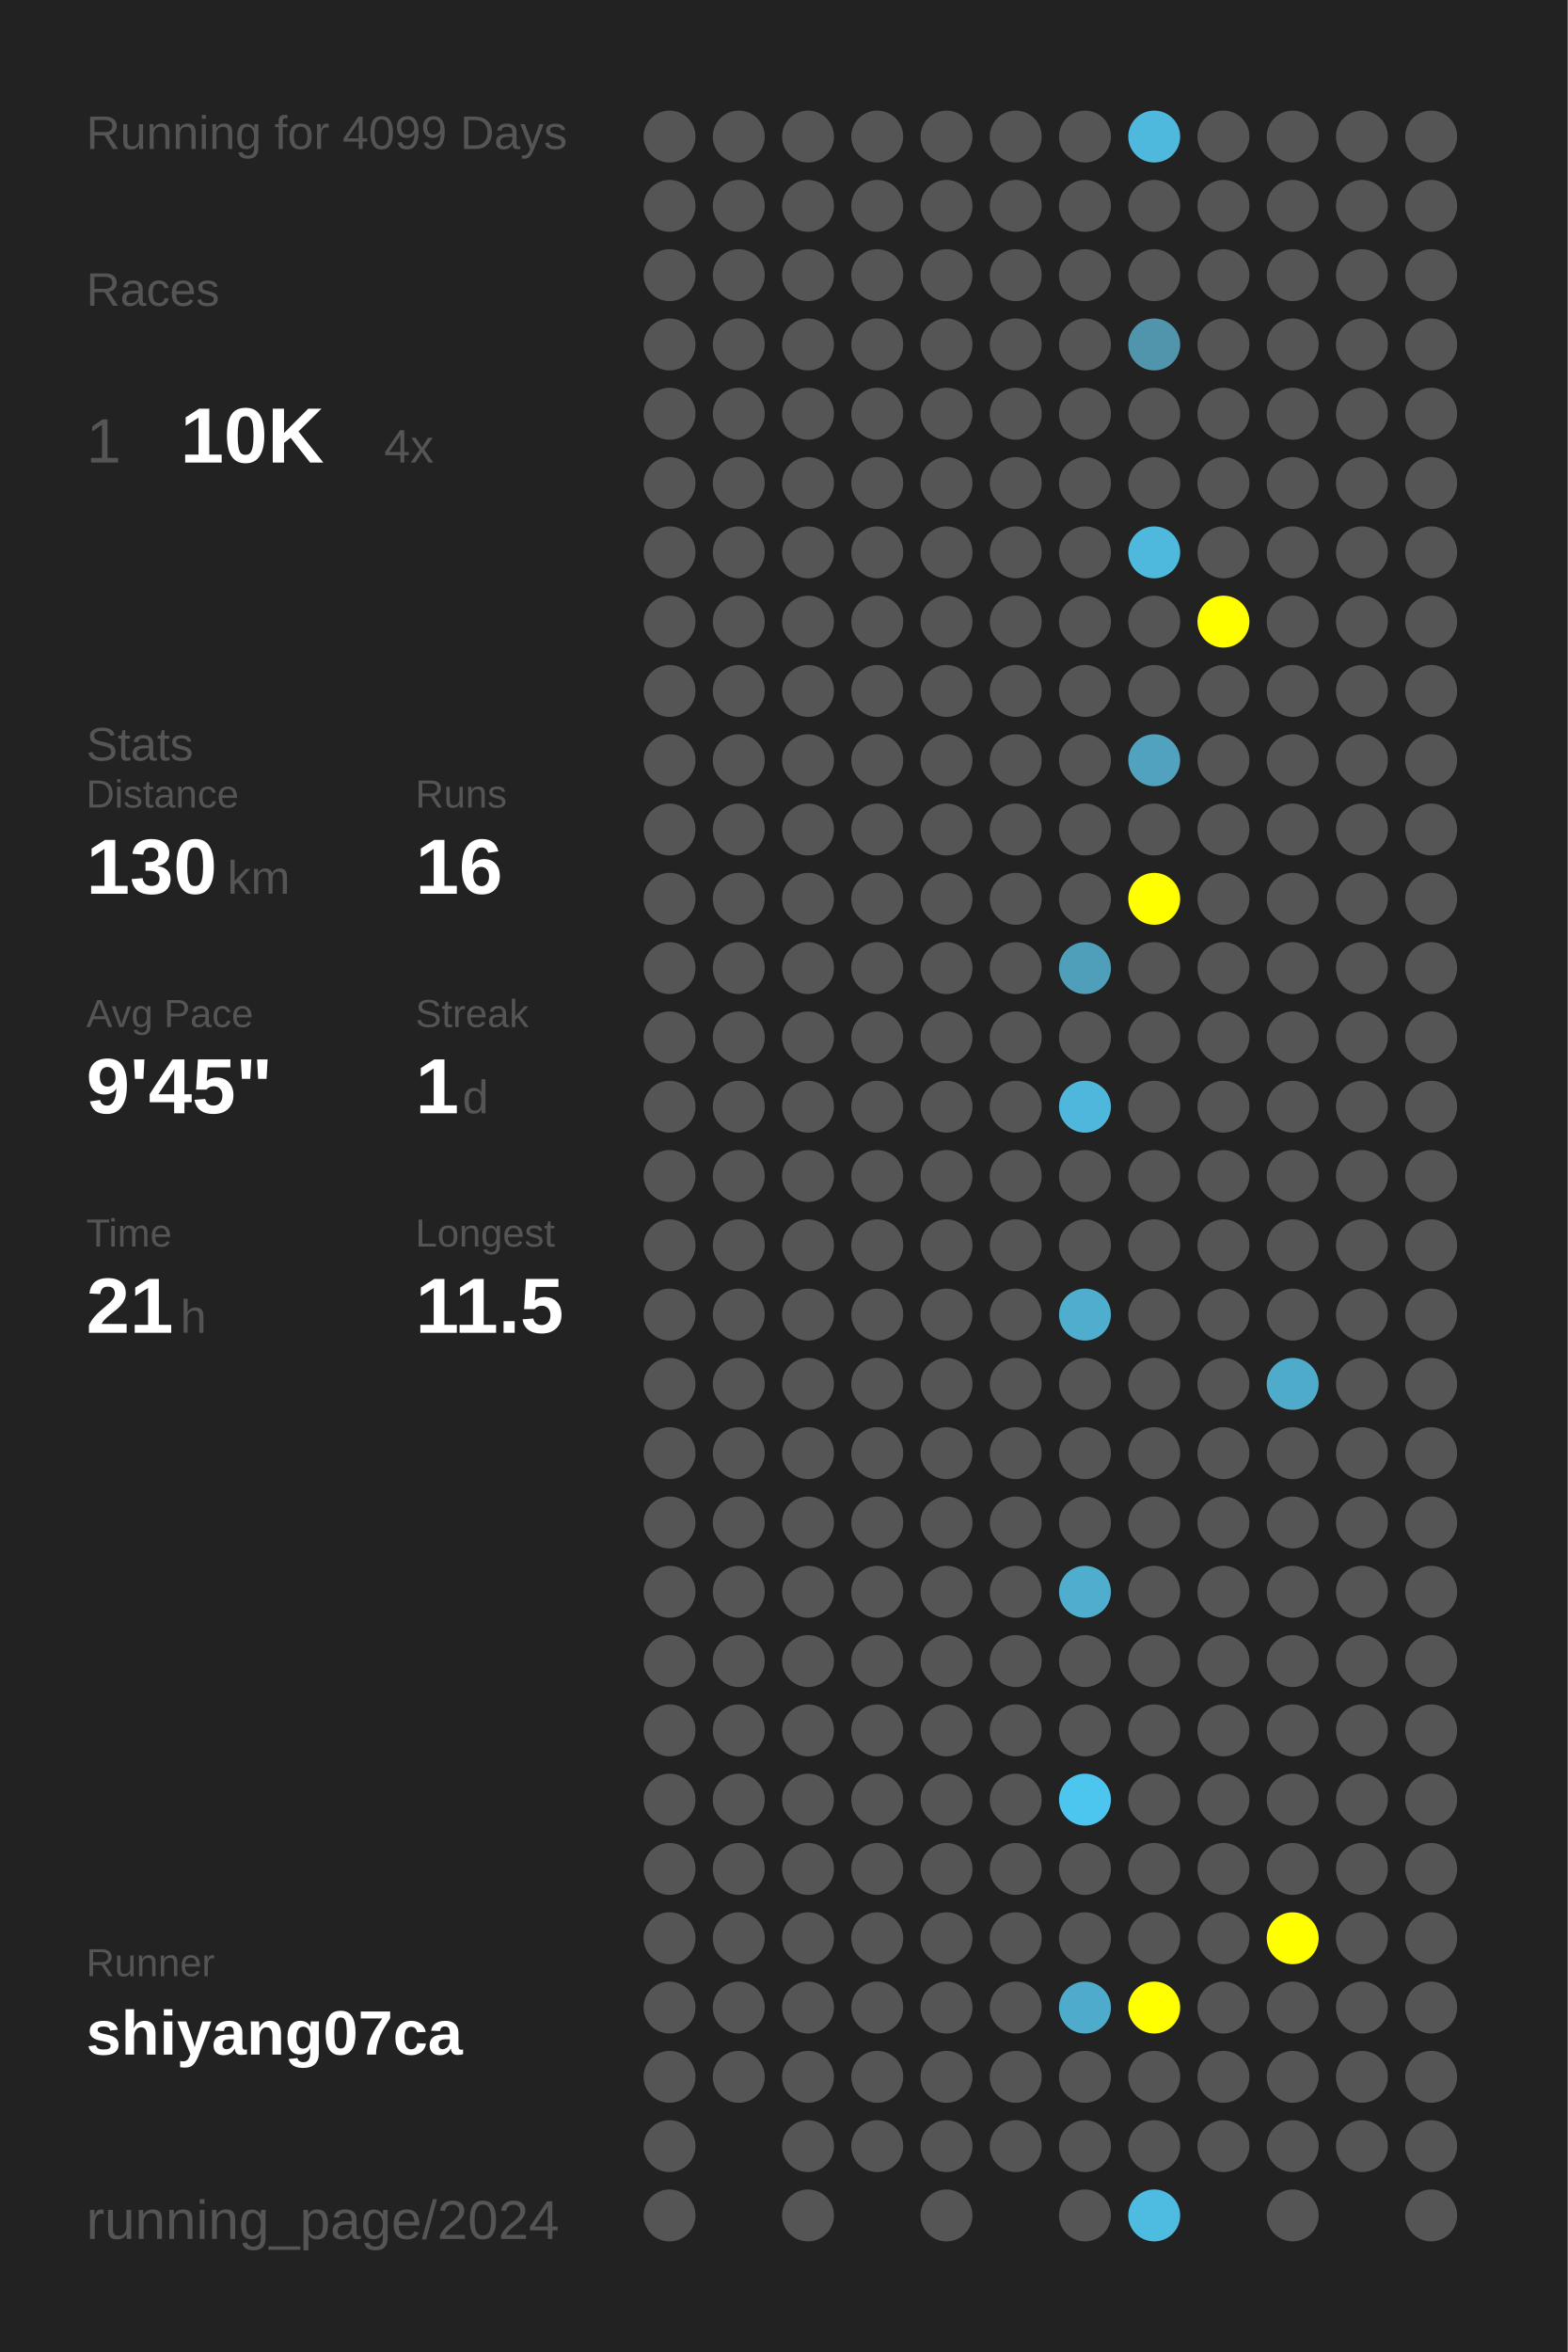
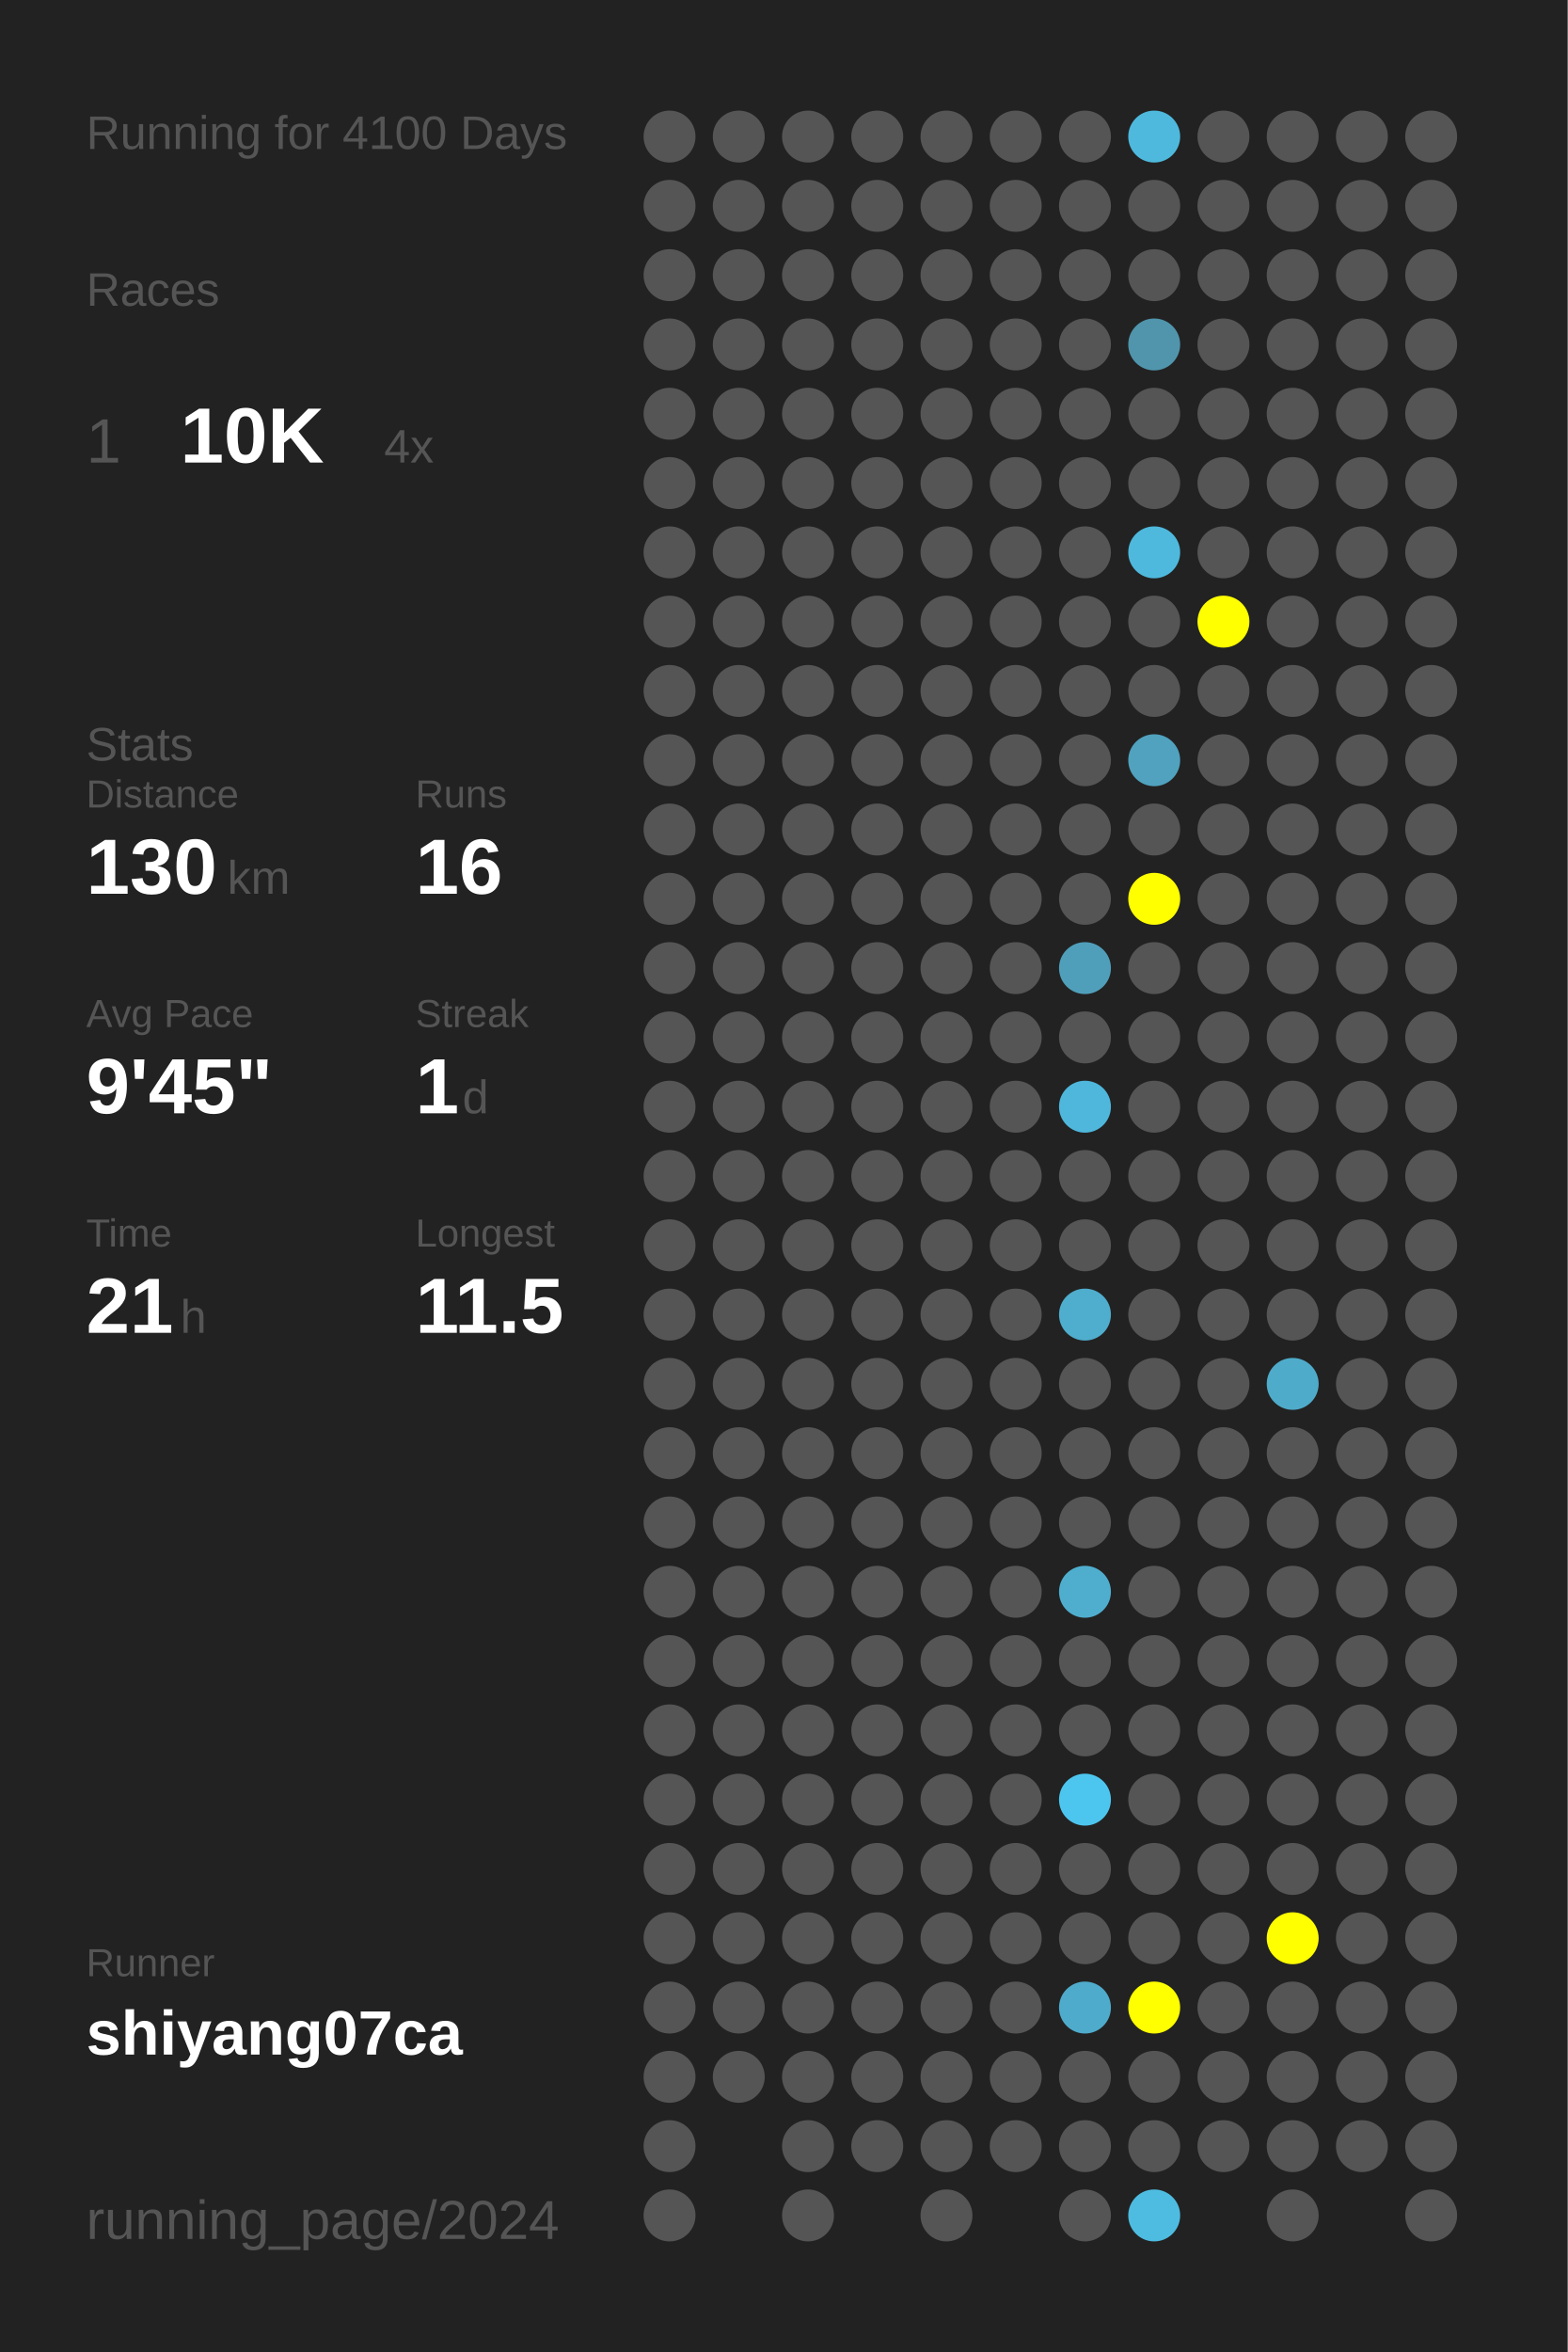
<svg xmlns="http://www.w3.org/2000/svg" baseProfile="full" height="300mm" version="1.1" viewBox="0,0,200,300" width="200mm">
  <defs />
  <rect fill="#222222" height="300" width="200" x="0" y="0" />
-   <text fill="#555555" style="font-size:6px; font-family:Arial;" x="11" y="19">Running for 4099 Days</text>
+   <text fill="#555555" style="font-size:6px; font-family:Arial;" x="11" y="19">Running for 4100 Days</text>
  <text fill="#555555" style="font-size:6px; font-family:Arial;" x="11" y="39">Races</text>
  <text fill="#555555" style="font-size:8px; font-family:Arial;" x="11" y="59">1</text>
  <text fill="#FFFFFF" style="font-size:10px; font-family:Arial; font-weight:bold;" x="23" y="59">10K</text>
  <text fill="#555555" style="font-size:6px; font-family:Arial;" x="49" y="59">4x</text>
  <text fill="#555555" style="font-size:6px; font-family:Arial;" x="11" y="97">Stats</text>
  <text fill="#555555" style="font-size:5px; font-family:Arial;" x="11" y="103">Distance</text>
  <text fill="#FFFFFF" style="font-size:10px; font-family:Arial; font-weight:bold;" x="11" y="114">130</text>
  <text fill="#555555" style="font-size:6px; font-family:Arial;" x="29" y="114">km</text>
  <text fill="#555555" style="font-size:5px; font-family:Arial;" x="53" y="103">Runs</text>
  <text fill="#FFFFFF" style="font-size:10px; font-family:Arial; font-weight:bold;" x="53" y="114">16</text>
  <text fill="#555555" style="font-size:5px; font-family:Arial;" x="11" y="131">Avg Pace</text>
  <text fill="#FFFFFF" style="font-size:10px; font-family:Arial; font-weight:bold;" x="11" y="142">9'45"</text>
  <text fill="#555555" style="font-size:5px; font-family:Arial;" x="53" y="131">Streak</text>
  <text fill="#FFFFFF" style="font-size:10px; font-family:Arial; font-weight:bold;" x="53" y="142">1</text>
  <text fill="#555555" style="font-size:6px; font-family:Arial;" x="59" y="142">d</text>
  <text fill="#555555" style="font-size:5px; font-family:Arial;" x="11" y="159">Time</text>
  <text fill="#FFFFFF" style="font-size:10px; font-family:Arial; font-weight:bold;" x="11" y="170">21</text>
  <text fill="#555555" style="font-size:6px; font-family:Arial;" x="23" y="170">h</text>
  <text fill="#555555" style="font-size:5px; font-family:Arial;" x="53" y="159">Longest</text>
  <text fill="#FFFFFF" style="font-size:10px; font-family:Arial; font-weight:bold;" x="53" y="170">11.5</text>
  <text fill="#555555" style="font-size:5px; font-family:Arial;" x="11" y="252.065">Runner</text>
  <text fill="#FFFFFF" style="font-size:8px; font-family:Arial; font-weight:bold;" x="11" y="262.065">shiyang07ca</text>
  <text fill="#555555" style="font-size:7px; font-family:Arial;" x="11" y="285.581">running_page/2024</text>
  <circle cx="85.417" cy="17.419" fill="#555555" r="3.312" />
  <circle cx="85.417" cy="26.258" fill="#555555" r="3.312" />
  <circle cx="85.417" cy="35.097" fill="#555555" r="3.312" />
  <circle cx="85.417" cy="43.935" fill="#555555" r="3.312" />
  <circle cx="85.417" cy="52.774" fill="#555555" r="3.312" />
  <circle cx="85.417" cy="61.613" fill="#555555" r="3.312" />
  <circle cx="85.417" cy="70.452" fill="#555555" r="3.312" />
  <circle cx="85.417" cy="79.29" fill="#555555" r="3.312" />
  <circle cx="85.417" cy="88.129" fill="#555555" r="3.312" />
  <circle cx="85.417" cy="96.968" fill="#555555" r="3.312" />
  <circle cx="85.417" cy="105.806" fill="#555555" r="3.312" />
  <circle cx="85.417" cy="114.645" fill="#555555" r="3.312" />
  <circle cx="85.417" cy="123.484" fill="#555555" r="3.312" />
  <circle cx="85.417" cy="132.323" fill="#555555" r="3.312" />
  <circle cx="85.417" cy="141.161" fill="#555555" r="3.312" />
  <circle cx="85.417" cy="150" fill="#555555" r="3.312" />
  <circle cx="85.417" cy="158.839" fill="#555555" r="3.312" />
  <circle cx="85.417" cy="167.677" fill="#555555" r="3.312" />
  <circle cx="85.417" cy="176.516" fill="#555555" r="3.312" />
  <circle cx="85.417" cy="185.355" fill="#555555" r="3.312" />
  <circle cx="85.417" cy="194.194" fill="#555555" r="3.312" />
  <circle cx="85.417" cy="203.032" fill="#555555" r="3.312" />
  <circle cx="85.417" cy="211.871" fill="#555555" r="3.312" />
  <circle cx="85.417" cy="220.71" fill="#555555" r="3.312" />
  <circle cx="85.417" cy="229.548" fill="#555555" r="3.312" />
  <circle cx="85.417" cy="238.387" fill="#555555" r="3.312" />
  <circle cx="85.417" cy="247.226" fill="#555555" r="3.312" />
  <circle cx="85.417" cy="256.065" fill="#555555" r="3.312" />
  <circle cx="85.417" cy="264.903" fill="#555555" r="3.312" />
  <circle cx="85.417" cy="273.742" fill="#555555" r="3.312" />
  <circle cx="85.417" cy="282.581" fill="#555555" r="3.312" />
  <circle cx="94.25" cy="17.419" fill="#555555" r="3.312" />
  <circle cx="94.25" cy="26.258" fill="#555555" r="3.312" />
  <circle cx="94.25" cy="35.097" fill="#555555" r="3.312" />
  <circle cx="94.25" cy="43.935" fill="#555555" r="3.312" />
  <circle cx="94.25" cy="52.774" fill="#555555" r="3.312" />
  <circle cx="94.25" cy="61.613" fill="#555555" r="3.312" />
  <circle cx="94.25" cy="70.452" fill="#555555" r="3.312" />
  <circle cx="94.25" cy="79.29" fill="#555555" r="3.312" />
  <circle cx="94.25" cy="88.129" fill="#555555" r="3.312" />
  <circle cx="94.25" cy="96.968" fill="#555555" r="3.312" />
  <circle cx="94.25" cy="105.806" fill="#555555" r="3.312" />
  <circle cx="94.25" cy="114.645" fill="#555555" r="3.312" />
  <circle cx="94.25" cy="123.484" fill="#555555" r="3.312" />
  <circle cx="94.25" cy="132.323" fill="#555555" r="3.312" />
  <circle cx="94.25" cy="141.161" fill="#555555" r="3.312" />
  <circle cx="94.25" cy="150" fill="#555555" r="3.312" />
  <circle cx="94.25" cy="158.839" fill="#555555" r="3.312" />
  <circle cx="94.25" cy="167.677" fill="#555555" r="3.312" />
  <circle cx="94.25" cy="176.516" fill="#555555" r="3.312" />
  <circle cx="94.25" cy="185.355" fill="#555555" r="3.312" />
  <circle cx="94.25" cy="194.194" fill="#555555" r="3.312" />
  <circle cx="94.25" cy="203.032" fill="#555555" r="3.312" />
  <circle cx="94.25" cy="211.871" fill="#555555" r="3.312" />
  <circle cx="94.25" cy="220.71" fill="#555555" r="3.312" />
  <circle cx="94.25" cy="229.548" fill="#555555" r="3.312" />
  <circle cx="94.25" cy="238.387" fill="#555555" r="3.312" />
  <circle cx="94.25" cy="247.226" fill="#555555" r="3.312" />
  <circle cx="94.25" cy="256.065" fill="#555555" r="3.312" />
  <circle cx="94.25" cy="264.903" fill="#555555" r="3.312" />
  <circle cx="103.083" cy="17.419" fill="#555555" r="3.312" />
  <circle cx="103.083" cy="26.258" fill="#555555" r="3.312" />
  <circle cx="103.083" cy="35.097" fill="#555555" r="3.312" />
  <circle cx="103.083" cy="43.935" fill="#555555" r="3.312" />
  <circle cx="103.083" cy="52.774" fill="#555555" r="3.312" />
  <circle cx="103.083" cy="61.613" fill="#555555" r="3.312" />
  <circle cx="103.083" cy="70.452" fill="#555555" r="3.312" />
  <circle cx="103.083" cy="79.29" fill="#555555" r="3.312" />
  <circle cx="103.083" cy="88.129" fill="#555555" r="3.312" />
  <circle cx="103.083" cy="96.968" fill="#555555" r="3.312" />
  <circle cx="103.083" cy="105.806" fill="#555555" r="3.312" />
  <circle cx="103.083" cy="114.645" fill="#555555" r="3.312" />
  <circle cx="103.083" cy="123.484" fill="#555555" r="3.312" />
  <circle cx="103.083" cy="132.323" fill="#555555" r="3.312" />
  <circle cx="103.083" cy="141.161" fill="#555555" r="3.312" />
  <circle cx="103.083" cy="150" fill="#555555" r="3.312" />
  <circle cx="103.083" cy="158.839" fill="#555555" r="3.312" />
  <circle cx="103.083" cy="167.677" fill="#555555" r="3.312" />
  <circle cx="103.083" cy="176.516" fill="#555555" r="3.312" />
  <circle cx="103.083" cy="185.355" fill="#555555" r="3.312" />
  <circle cx="103.083" cy="194.194" fill="#555555" r="3.312" />
  <circle cx="103.083" cy="203.032" fill="#555555" r="3.312" />
  <circle cx="103.083" cy="211.871" fill="#555555" r="3.312" />
  <circle cx="103.083" cy="220.71" fill="#555555" r="3.312" />
  <circle cx="103.083" cy="229.548" fill="#555555" r="3.312" />
  <circle cx="103.083" cy="238.387" fill="#555555" r="3.312" />
  <circle cx="103.083" cy="247.226" fill="#555555" r="3.312" />
  <circle cx="103.083" cy="256.065" fill="#555555" r="3.312" />
  <circle cx="103.083" cy="264.903" fill="#555555" r="3.312" />
  <circle cx="103.083" cy="273.742" fill="#555555" r="3.312" />
  <circle cx="103.083" cy="282.581" fill="#555555" r="3.312" />
  <circle cx="111.917" cy="17.419" fill="#555555" r="3.312" />
  <circle cx="111.917" cy="26.258" fill="#555555" r="3.312" />
  <circle cx="111.917" cy="35.097" fill="#555555" r="3.312" />
  <circle cx="111.917" cy="43.935" fill="#555555" r="3.312" />
  <circle cx="111.917" cy="52.774" fill="#555555" r="3.312" />
  <circle cx="111.917" cy="61.613" fill="#555555" r="3.312" />
  <circle cx="111.917" cy="70.452" fill="#555555" r="3.312" />
  <circle cx="111.917" cy="79.29" fill="#555555" r="3.312" />
  <circle cx="111.917" cy="88.129" fill="#555555" r="3.312" />
  <circle cx="111.917" cy="96.968" fill="#555555" r="3.312" />
  <circle cx="111.917" cy="105.806" fill="#555555" r="3.312" />
  <circle cx="111.917" cy="114.645" fill="#555555" r="3.312" />
  <circle cx="111.917" cy="123.484" fill="#555555" r="3.312" />
  <circle cx="111.917" cy="132.323" fill="#555555" r="3.312" />
  <circle cx="111.917" cy="141.161" fill="#555555" r="3.312" />
  <circle cx="111.917" cy="150" fill="#555555" r="3.312" />
  <circle cx="111.917" cy="158.839" fill="#555555" r="3.312" />
  <circle cx="111.917" cy="167.677" fill="#555555" r="3.312" />
  <circle cx="111.917" cy="176.516" fill="#555555" r="3.312" />
  <circle cx="111.917" cy="185.355" fill="#555555" r="3.312" />
  <circle cx="111.917" cy="194.194" fill="#555555" r="3.312" />
  <circle cx="111.917" cy="203.032" fill="#555555" r="3.312" />
  <circle cx="111.917" cy="211.871" fill="#555555" r="3.312" />
  <circle cx="111.917" cy="220.71" fill="#555555" r="3.312" />
  <circle cx="111.917" cy="229.548" fill="#555555" r="3.312" />
  <circle cx="111.917" cy="238.387" fill="#555555" r="3.312" />
  <circle cx="111.917" cy="247.226" fill="#555555" r="3.312" />
  <circle cx="111.917" cy="256.065" fill="#555555" r="3.312" />
  <circle cx="111.917" cy="264.903" fill="#555555" r="3.312" />
  <circle cx="111.917" cy="273.742" fill="#555555" r="3.312" />
  <circle cx="120.75" cy="17.419" fill="#555555" r="3.312" />
  <circle cx="120.75" cy="26.258" fill="#555555" r="3.312" />
  <circle cx="120.75" cy="35.097" fill="#555555" r="3.312" />
  <circle cx="120.75" cy="43.935" fill="#555555" r="3.312" />
  <circle cx="120.75" cy="52.774" fill="#555555" r="3.312" />
  <circle cx="120.75" cy="61.613" fill="#555555" r="3.312" />
  <circle cx="120.75" cy="70.452" fill="#555555" r="3.312" />
  <circle cx="120.75" cy="79.29" fill="#555555" r="3.312" />
  <circle cx="120.75" cy="88.129" fill="#555555" r="3.312" />
  <circle cx="120.75" cy="96.968" fill="#555555" r="3.312" />
  <circle cx="120.75" cy="105.806" fill="#555555" r="3.312" />
  <circle cx="120.75" cy="114.645" fill="#555555" r="3.312" />
  <circle cx="120.75" cy="123.484" fill="#555555" r="3.312" />
  <circle cx="120.75" cy="132.323" fill="#555555" r="3.312" />
  <circle cx="120.75" cy="141.161" fill="#555555" r="3.312" />
  <circle cx="120.75" cy="150" fill="#555555" r="3.312" />
  <circle cx="120.75" cy="158.839" fill="#555555" r="3.312" />
  <circle cx="120.75" cy="167.677" fill="#555555" r="3.312" />
  <circle cx="120.75" cy="176.516" fill="#555555" r="3.312" />
  <circle cx="120.75" cy="185.355" fill="#555555" r="3.312" />
  <circle cx="120.75" cy="194.194" fill="#555555" r="3.312" />
  <circle cx="120.75" cy="203.032" fill="#555555" r="3.312" />
  <circle cx="120.75" cy="211.871" fill="#555555" r="3.312" />
  <circle cx="120.75" cy="220.71" fill="#555555" r="3.312" />
  <circle cx="120.75" cy="229.548" fill="#555555" r="3.312" />
  <circle cx="120.75" cy="238.387" fill="#555555" r="3.312" />
  <circle cx="120.75" cy="247.226" fill="#555555" r="3.312" />
  <circle cx="120.75" cy="256.065" fill="#555555" r="3.312" />
  <circle cx="120.75" cy="264.903" fill="#555555" r="3.312" />
  <circle cx="120.75" cy="273.742" fill="#555555" r="3.312" />
  <circle cx="120.75" cy="282.581" fill="#555555" r="3.312" />
  <circle cx="129.583" cy="17.419" fill="#555555" r="3.312" />
  <circle cx="129.583" cy="26.258" fill="#555555" r="3.312" />
  <circle cx="129.583" cy="35.097" fill="#555555" r="3.312" />
  <circle cx="129.583" cy="43.935" fill="#555555" r="3.312" />
  <circle cx="129.583" cy="52.774" fill="#555555" r="3.312" />
  <circle cx="129.583" cy="61.613" fill="#555555" r="3.312" />
  <circle cx="129.583" cy="70.452" fill="#555555" r="3.312" />
  <circle cx="129.583" cy="79.29" fill="#555555" r="3.312" />
  <circle cx="129.583" cy="88.129" fill="#555555" r="3.312" />
  <circle cx="129.583" cy="96.968" fill="#555555" r="3.312" />
  <circle cx="129.583" cy="105.806" fill="#555555" r="3.312" />
  <circle cx="129.583" cy="114.645" fill="#555555" r="3.312" />
  <circle cx="129.583" cy="123.484" fill="#555555" r="3.312" />
  <circle cx="129.583" cy="132.323" fill="#555555" r="3.312" />
  <circle cx="129.583" cy="141.161" fill="#555555" r="3.312" />
  <circle cx="129.583" cy="150" fill="#555555" r="3.312" />
  <circle cx="129.583" cy="158.839" fill="#555555" r="3.312" />
  <circle cx="129.583" cy="167.677" fill="#555555" r="3.312" />
  <circle cx="129.583" cy="176.516" fill="#555555" r="3.312" />
  <circle cx="129.583" cy="185.355" fill="#555555" r="3.312" />
  <circle cx="129.583" cy="194.194" fill="#555555" r="3.312" />
  <circle cx="129.583" cy="203.032" fill="#555555" r="3.312" />
  <circle cx="129.583" cy="211.871" fill="#555555" r="3.312" />
  <circle cx="129.583" cy="220.71" fill="#555555" r="3.312" />
  <circle cx="129.583" cy="229.548" fill="#555555" r="3.312" />
  <circle cx="129.583" cy="238.387" fill="#555555" r="3.312" />
  <circle cx="129.583" cy="247.226" fill="#555555" r="3.312" />
  <circle cx="129.583" cy="256.065" fill="#555555" r="3.312" />
  <circle cx="129.583" cy="264.903" fill="#555555" r="3.312" />
  <circle cx="129.583" cy="273.742" fill="#555555" r="3.312" />
  <circle cx="138.417" cy="17.419" fill="#555555" r="3.312" />
  <circle cx="138.417" cy="26.258" fill="#555555" r="3.312" />
  <circle cx="138.417" cy="35.097" fill="#555555" r="3.312" />
  <circle cx="138.417" cy="43.935" fill="#555555" r="3.312" />
  <circle cx="138.417" cy="52.774" fill="#555555" r="3.312" />
  <circle cx="138.417" cy="61.613" fill="#555555" r="3.312" />
  <circle cx="138.417" cy="70.452" fill="#555555" r="3.312" />
  <circle cx="138.417" cy="79.29" fill="#555555" r="3.312" />
  <circle cx="138.417" cy="88.129" fill="#555555" r="3.312" />
  <circle cx="138.417" cy="96.968" fill="#555555" r="3.312" />
  <circle cx="138.417" cy="105.806" fill="#555555" r="3.312" />
  <circle cx="138.417" cy="114.645" fill="#555555" r="3.312" />
  <circle cx="138.417" cy="123.484" fill="#509fba" r="3.312" />
  <circle cx="138.417" cy="132.323" fill="#555555" r="3.312" />
  <circle cx="138.417" cy="141.161" fill="#4eb7db" r="3.312" />
  <circle cx="138.417" cy="150" fill="#555555" r="3.312" />
  <circle cx="138.417" cy="158.839" fill="#555555" r="3.312" />
  <circle cx="138.417" cy="167.677" fill="#4fadcd" r="3.312" />
  <circle cx="138.417" cy="176.516" fill="#555555" r="3.312" />
  <circle cx="138.417" cy="185.355" fill="#555555" r="3.312" />
  <circle cx="138.417" cy="194.194" fill="#555555" r="3.312" />
  <circle cx="138.417" cy="203.032" fill="#4faece" r="3.312" />
  <circle cx="138.417" cy="211.871" fill="#555555" r="3.312" />
  <circle cx="138.417" cy="220.71" fill="#555555" r="3.312" />
  <circle cx="138.417" cy="229.548" fill="#4dc6ef" r="3.312" />
  <circle cx="138.417" cy="238.387" fill="#555555" r="3.312" />
  <circle cx="138.417" cy="247.226" fill="#555555" r="3.312" />
  <circle cx="138.417" cy="256.065" fill="#4fabcb" r="3.312" />
  <circle cx="138.417" cy="264.903" fill="#555555" r="3.312" />
  <circle cx="138.417" cy="273.742" fill="#555555" r="3.312" />
  <circle cx="138.417" cy="282.581" fill="#555555" r="3.312" />
  <circle cx="147.25" cy="17.419" fill="#4eb9dd" r="3.312" />
  <circle cx="147.25" cy="26.258" fill="#555555" r="3.312" />
  <circle cx="147.25" cy="35.097" fill="#555555" r="3.312" />
  <circle cx="147.25" cy="43.935" fill="#5095ac" r="3.312" />
  <circle cx="147.25" cy="52.774" fill="#555555" r="3.312" />
  <circle cx="147.25" cy="61.613" fill="#555555" r="3.312" />
  <circle cx="147.25" cy="70.452" fill="#4eb9dd" r="3.312" />
  <circle cx="147.25" cy="79.29" fill="#555555" r="3.312" />
  <circle cx="147.25" cy="88.129" fill="#555555" r="3.312" />
  <circle cx="147.25" cy="96.968" fill="#50a2be" r="3.312" />
  <circle cx="147.25" cy="105.806" fill="#555555" r="3.312" />
  <circle cx="147.25" cy="114.645" fill="#FFFF00" r="3.312" />
  <circle cx="147.25" cy="123.484" fill="#555555" r="3.312" />
  <circle cx="147.25" cy="132.323" fill="#555555" r="3.312" />
  <circle cx="147.25" cy="141.161" fill="#555555" r="3.312" />
  <circle cx="147.25" cy="150" fill="#555555" r="3.312" />
  <circle cx="147.25" cy="158.839" fill="#555555" r="3.312" />
  <circle cx="147.25" cy="167.677" fill="#555555" r="3.312" />
  <circle cx="147.25" cy="176.516" fill="#555555" r="3.312" />
  <circle cx="147.25" cy="185.355" fill="#555555" r="3.312" />
  <circle cx="147.25" cy="194.194" fill="#555555" r="3.312" />
  <circle cx="147.25" cy="203.032" fill="#555555" r="3.312" />
  <circle cx="147.25" cy="211.871" fill="#555555" r="3.312" />
  <circle cx="147.25" cy="220.71" fill="#555555" r="3.312" />
  <circle cx="147.25" cy="229.548" fill="#555555" r="3.312" />
  <circle cx="147.25" cy="238.387" fill="#555555" r="3.312" />
  <circle cx="147.25" cy="247.226" fill="#555555" r="3.312" />
  <circle cx="147.25" cy="256.065" fill="#FFFF00" r="3.312" />
  <circle cx="147.25" cy="264.903" fill="#555555" r="3.312" />
  <circle cx="147.25" cy="273.742" fill="#555555" r="3.312" />
  <circle cx="147.25" cy="282.581" fill="#4ebce1" r="3.312" />
  <circle cx="156.083" cy="17.419" fill="#555555" r="3.312" />
  <circle cx="156.083" cy="26.258" fill="#555555" r="3.312" />
  <circle cx="156.083" cy="35.097" fill="#555555" r="3.312" />
  <circle cx="156.083" cy="43.935" fill="#555555" r="3.312" />
  <circle cx="156.083" cy="52.774" fill="#555555" r="3.312" />
  <circle cx="156.083" cy="61.613" fill="#555555" r="3.312" />
  <circle cx="156.083" cy="70.452" fill="#555555" r="3.312" />
  <circle cx="156.083" cy="79.29" fill="#FFFF00" r="3.312" />
  <circle cx="156.083" cy="88.129" fill="#555555" r="3.312" />
  <circle cx="156.083" cy="96.968" fill="#555555" r="3.312" />
  <circle cx="156.083" cy="105.806" fill="#555555" r="3.312" />
  <circle cx="156.083" cy="114.645" fill="#555555" r="3.312" />
  <circle cx="156.083" cy="123.484" fill="#555555" r="3.312" />
  <circle cx="156.083" cy="132.323" fill="#555555" r="3.312" />
  <circle cx="156.083" cy="141.161" fill="#555555" r="3.312" />
  <circle cx="156.083" cy="150" fill="#555555" r="3.312" />
  <circle cx="156.083" cy="158.839" fill="#555555" r="3.312" />
  <circle cx="156.083" cy="167.677" fill="#555555" r="3.312" />
  <circle cx="156.083" cy="176.516" fill="#555555" r="3.312" />
  <circle cx="156.083" cy="185.355" fill="#555555" r="3.312" />
  <circle cx="156.083" cy="194.194" fill="#555555" r="3.312" />
  <circle cx="156.083" cy="203.032" fill="#555555" r="3.312" />
  <circle cx="156.083" cy="211.871" fill="#555555" r="3.312" />
  <circle cx="156.083" cy="220.71" fill="#555555" r="3.312" />
  <circle cx="156.083" cy="229.548" fill="#555555" r="3.312" />
  <circle cx="156.083" cy="238.387" fill="#555555" r="3.312" />
  <circle cx="156.083" cy="247.226" fill="#555555" r="3.312" />
  <circle cx="156.083" cy="256.065" fill="#555555" r="3.312" />
  <circle cx="156.083" cy="264.903" fill="#555555" r="3.312" />
  <circle cx="156.083" cy="273.742" fill="#555555" r="3.312" />
  <circle cx="164.917" cy="17.419" fill="#555555" r="3.312" />
  <circle cx="164.917" cy="26.258" fill="#555555" r="3.312" />
  <circle cx="164.917" cy="35.097" fill="#555555" r="3.312" />
  <circle cx="164.917" cy="43.935" fill="#555555" r="3.312" />
  <circle cx="164.917" cy="52.774" fill="#555555" r="3.312" />
  <circle cx="164.917" cy="61.613" fill="#555555" r="3.312" />
  <circle cx="164.917" cy="70.452" fill="#555555" r="3.312" />
  <circle cx="164.917" cy="79.29" fill="#555555" r="3.312" />
  <circle cx="164.917" cy="88.129" fill="#555555" r="3.312" />
  <circle cx="164.917" cy="96.968" fill="#555555" r="3.312" />
  <circle cx="164.917" cy="105.806" fill="#555555" r="3.312" />
  <circle cx="164.917" cy="114.645" fill="#555555" r="3.312" />
  <circle cx="164.917" cy="123.484" fill="#555555" r="3.312" />
  <circle cx="164.917" cy="132.323" fill="#555555" r="3.312" />
  <circle cx="164.917" cy="141.161" fill="#555555" r="3.312" />
  <circle cx="164.917" cy="150" fill="#555555" r="3.312" />
  <circle cx="164.917" cy="158.839" fill="#555555" r="3.312" />
  <circle cx="164.917" cy="167.677" fill="#555555" r="3.312" />
  <circle cx="164.917" cy="176.516" fill="#4fabca" r="3.312" />
  <circle cx="164.917" cy="185.355" fill="#555555" r="3.312" />
  <circle cx="164.917" cy="194.194" fill="#555555" r="3.312" />
  <circle cx="164.917" cy="203.032" fill="#555555" r="3.312" />
  <circle cx="164.917" cy="211.871" fill="#555555" r="3.312" />
  <circle cx="164.917" cy="220.71" fill="#555555" r="3.312" />
  <circle cx="164.917" cy="229.548" fill="#555555" r="3.312" />
  <circle cx="164.917" cy="238.387" fill="#555555" r="3.312" />
  <circle cx="164.917" cy="247.226" fill="#FFFF00" r="3.312" />
  <circle cx="164.917" cy="256.065" fill="#555555" r="3.312" />
  <circle cx="164.917" cy="264.903" fill="#555555" r="3.312" />
  <circle cx="164.917" cy="273.742" fill="#555555" r="3.312" />
  <circle cx="164.917" cy="282.581" fill="#555555" r="3.312" />
  <circle cx="173.75" cy="17.419" fill="#555555" r="3.312" />
  <circle cx="173.75" cy="26.258" fill="#555555" r="3.312" />
  <circle cx="173.75" cy="35.097" fill="#555555" r="3.312" />
  <circle cx="173.75" cy="43.935" fill="#555555" r="3.312" />
  <circle cx="173.75" cy="52.774" fill="#555555" r="3.312" />
  <circle cx="173.75" cy="61.613" fill="#555555" r="3.312" />
  <circle cx="173.75" cy="70.452" fill="#555555" r="3.312" />
  <circle cx="173.75" cy="79.29" fill="#555555" r="3.312" />
  <circle cx="173.75" cy="88.129" fill="#555555" r="3.312" />
  <circle cx="173.75" cy="96.968" fill="#555555" r="3.312" />
  <circle cx="173.75" cy="105.806" fill="#555555" r="3.312" />
  <circle cx="173.75" cy="114.645" fill="#555555" r="3.312" />
  <circle cx="173.75" cy="123.484" fill="#555555" r="3.312" />
  <circle cx="173.75" cy="132.323" fill="#555555" r="3.312" />
  <circle cx="173.75" cy="141.161" fill="#555555" r="3.312" />
  <circle cx="173.75" cy="150" fill="#555555" r="3.312" />
  <circle cx="173.75" cy="158.839" fill="#555555" r="3.312" />
  <circle cx="173.75" cy="167.677" fill="#555555" r="3.312" />
  <circle cx="173.75" cy="176.516" fill="#555555" r="3.312" />
  <circle cx="173.75" cy="185.355" fill="#555555" r="3.312" />
  <circle cx="173.75" cy="194.194" fill="#555555" r="3.312" />
  <circle cx="173.75" cy="203.032" fill="#555555" r="3.312" />
  <circle cx="173.75" cy="211.871" fill="#555555" r="3.312" />
  <circle cx="173.75" cy="220.71" fill="#555555" r="3.312" />
  <circle cx="173.75" cy="229.548" fill="#555555" r="3.312" />
  <circle cx="173.75" cy="238.387" fill="#555555" r="3.312" />
  <circle cx="173.75" cy="247.226" fill="#555555" r="3.312" />
  <circle cx="173.75" cy="256.065" fill="#555555" r="3.312" />
  <circle cx="173.75" cy="264.903" fill="#555555" r="3.312" />
  <circle cx="173.75" cy="273.742" fill="#555555" r="3.312" />
  <circle cx="182.583" cy="17.419" fill="#555555" r="3.312" />
  <circle cx="182.583" cy="26.258" fill="#555555" r="3.312" />
  <circle cx="182.583" cy="35.097" fill="#555555" r="3.312" />
  <circle cx="182.583" cy="43.935" fill="#555555" r="3.312" />
  <circle cx="182.583" cy="52.774" fill="#555555" r="3.312" />
  <circle cx="182.583" cy="61.613" fill="#555555" r="3.312" />
  <circle cx="182.583" cy="70.452" fill="#555555" r="3.312" />
  <circle cx="182.583" cy="79.29" fill="#555555" r="3.312" />
  <circle cx="182.583" cy="88.129" fill="#555555" r="3.312" />
  <circle cx="182.583" cy="96.968" fill="#555555" r="3.312" />
  <circle cx="182.583" cy="105.806" fill="#555555" r="3.312" />
  <circle cx="182.583" cy="114.645" fill="#555555" r="3.312" />
  <circle cx="182.583" cy="123.484" fill="#555555" r="3.312" />
  <circle cx="182.583" cy="132.323" fill="#555555" r="3.312" />
  <circle cx="182.583" cy="141.161" fill="#555555" r="3.312" />
  <circle cx="182.583" cy="150" fill="#555555" r="3.312" />
  <circle cx="182.583" cy="158.839" fill="#555555" r="3.312" />
  <circle cx="182.583" cy="167.677" fill="#555555" r="3.312" />
  <circle cx="182.583" cy="176.516" fill="#555555" r="3.312" />
  <circle cx="182.583" cy="185.355" fill="#555555" r="3.312" />
  <circle cx="182.583" cy="194.194" fill="#555555" r="3.312" />
  <circle cx="182.583" cy="203.032" fill="#555555" r="3.312" />
  <circle cx="182.583" cy="211.871" fill="#555555" r="3.312" />
  <circle cx="182.583" cy="220.71" fill="#555555" r="3.312" />
  <circle cx="182.583" cy="229.548" fill="#555555" r="3.312" />
  <circle cx="182.583" cy="238.387" fill="#555555" r="3.312" />
  <circle cx="182.583" cy="247.226" fill="#555555" r="3.312" />
  <circle cx="182.583" cy="256.065" fill="#555555" r="3.312" />
  <circle cx="182.583" cy="264.903" fill="#555555" r="3.312" />
  <circle cx="182.583" cy="273.742" fill="#555555" r="3.312" />
  <circle cx="182.583" cy="282.581" fill="#555555" r="3.312" />
</svg>
